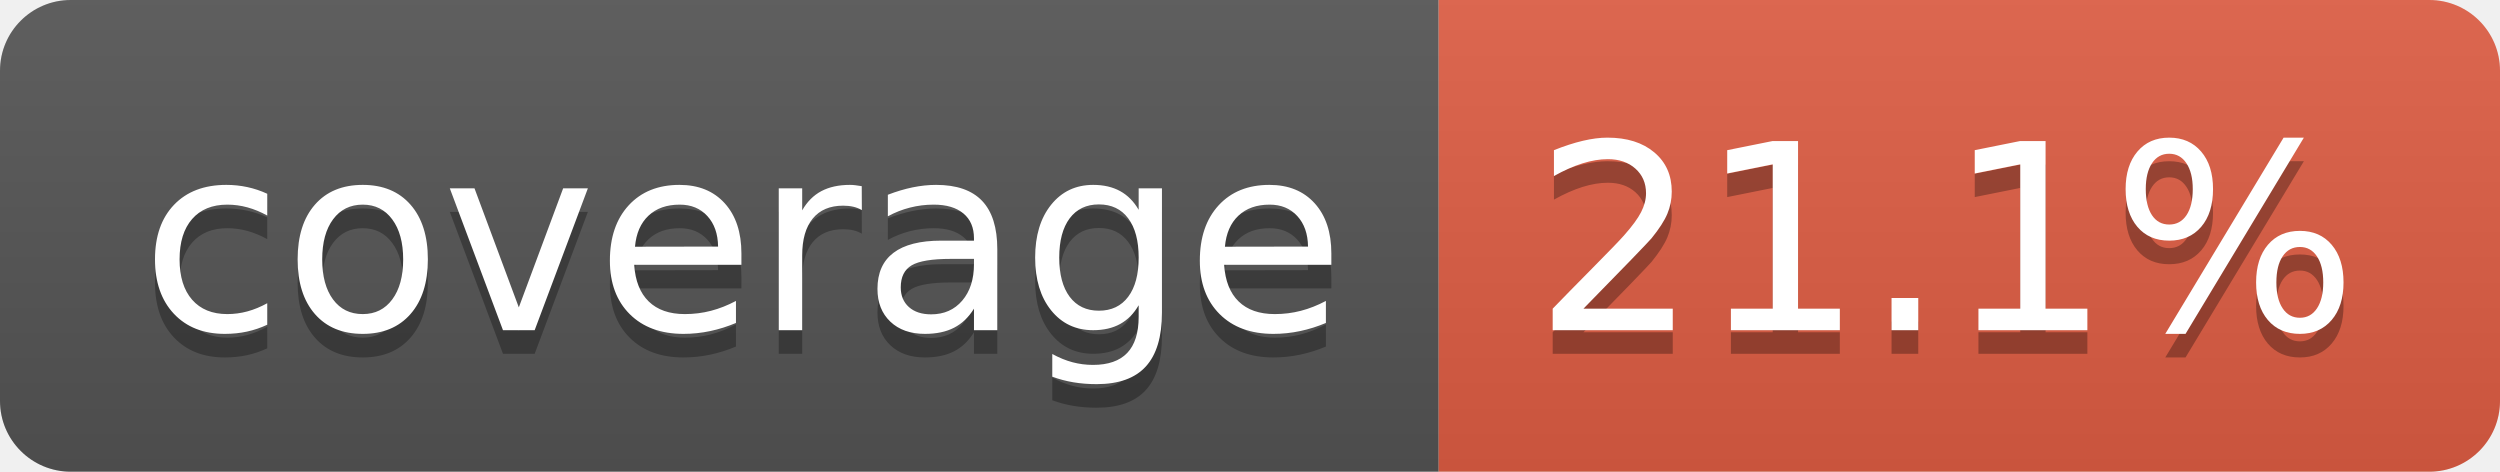
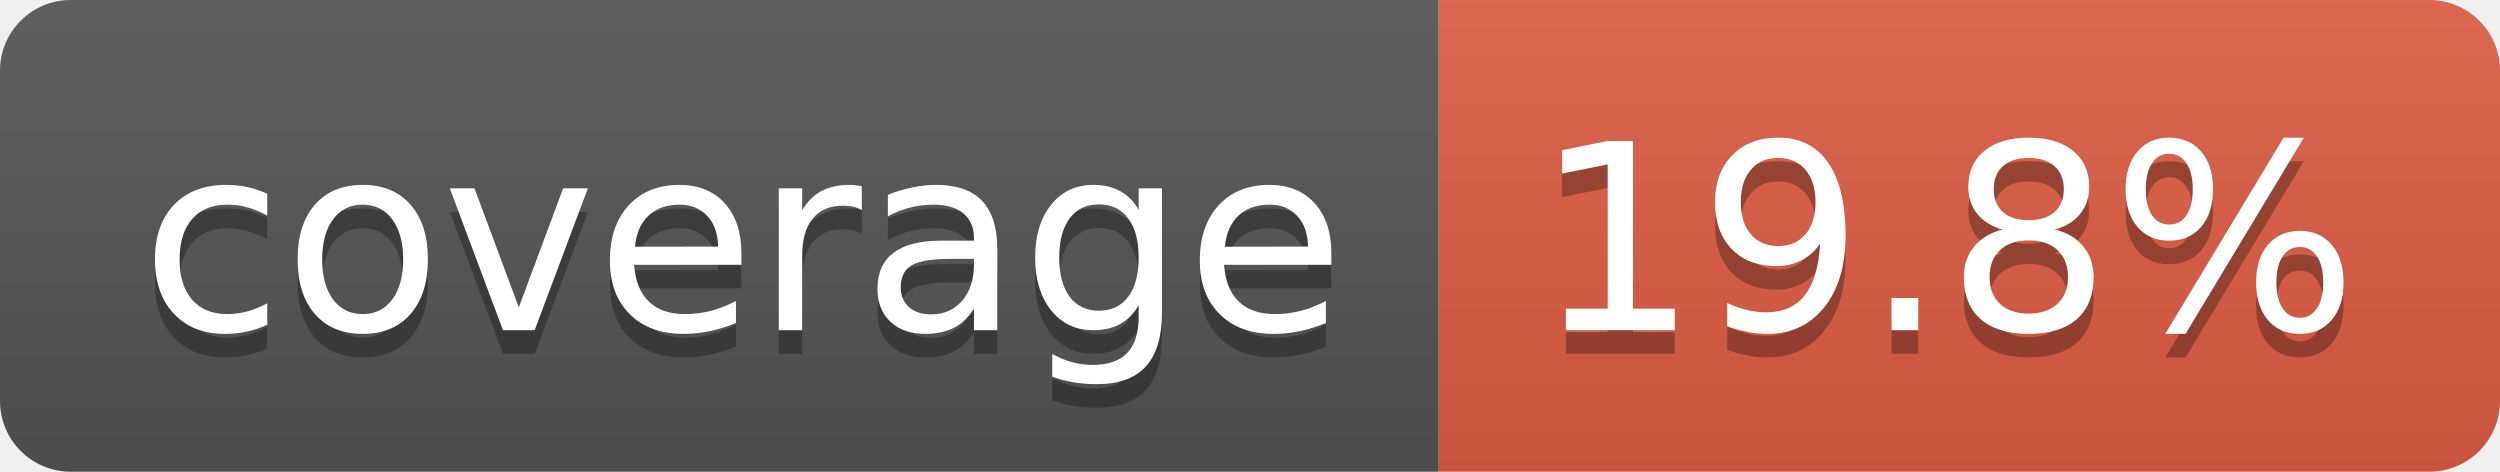
- <svg xmlns="http://www.w3.org/2000/svg" width="106" height="20" role="img" aria-label="coverage: 21.1%">
+ <svg xmlns="http://www.w3.org/2000/svg" width="106" height="20" role="img" aria-label="coverage: 19.8%">
  <linearGradient id="s" x2="0" y2="100%">
    <stop offset="0" stop-color="#bbb" stop-opacity=".1" />
    <stop offset="1" stop-opacity=".1" />
  </linearGradient>
  <clipPath id="r">
    <rect width="106" height="20" rx="3" fill="#fff" />
  </clipPath>
  <g clip-path="url(#r)">
    <rect width="61" height="20" fill="#555" />
    <rect x="61" width="45" height="20" fill="#e05d44" />
    <rect width="106" height="20" fill="url(#s)" />
  </g>
  <g fill="#fff" text-anchor="middle" font-family="Verdana,Geneva,DejaVu Sans,sans-serif" text-rendering="geometricPrecision" font-size="110">
    <text aria-hidden="true" x="315" y="150" fill="#010101" fill-opacity=".3" transform="scale(.1)" textLength="510">coverage</text>
    <text x="315" y="140" transform="scale(.1)" fill="#fff" textLength="510">coverage</text>
-     <text aria-hidden="true" x="825" y="150" fill="#010101" fill-opacity=".3" transform="scale(.1)" textLength="350">21.1%</text>
-     <text x="825" y="140" transform="scale(.1)" fill="#fff" textLength="350">21.1%</text>
+     <text aria-hidden="true" x="825" y="150" fill="#010101" fill-opacity=".3" transform="scale(.1)" textLength="350">19.8%</text>
+     <text x="825" y="140" transform="scale(.1)" fill="#fff" textLength="350">19.8%</text>
  </g>
</svg>
